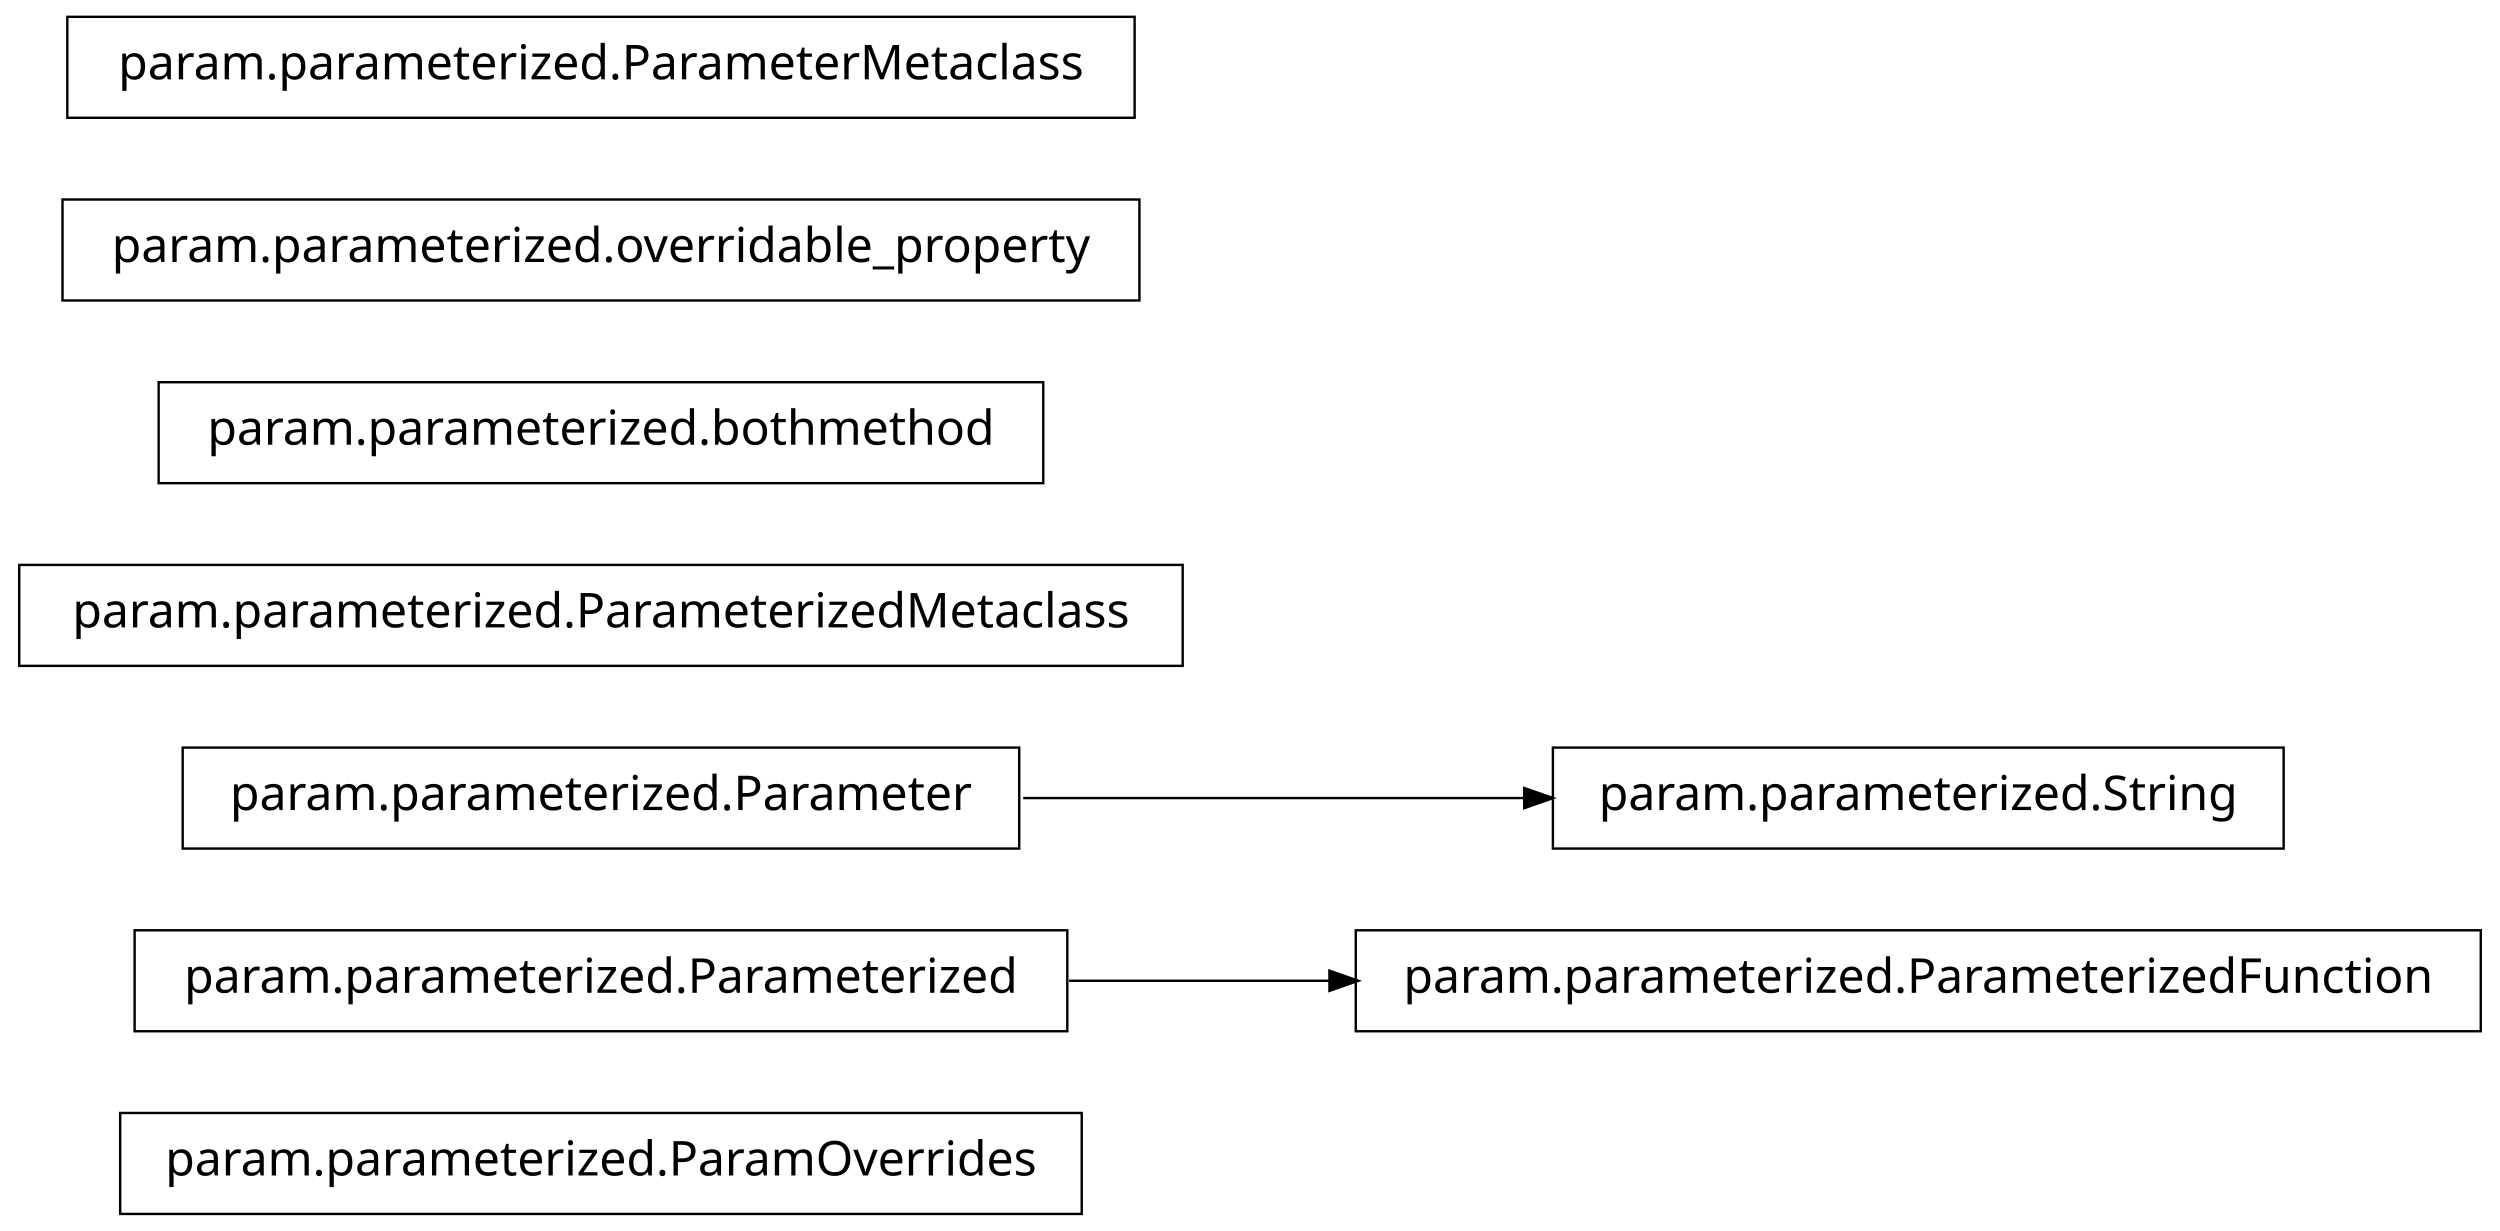
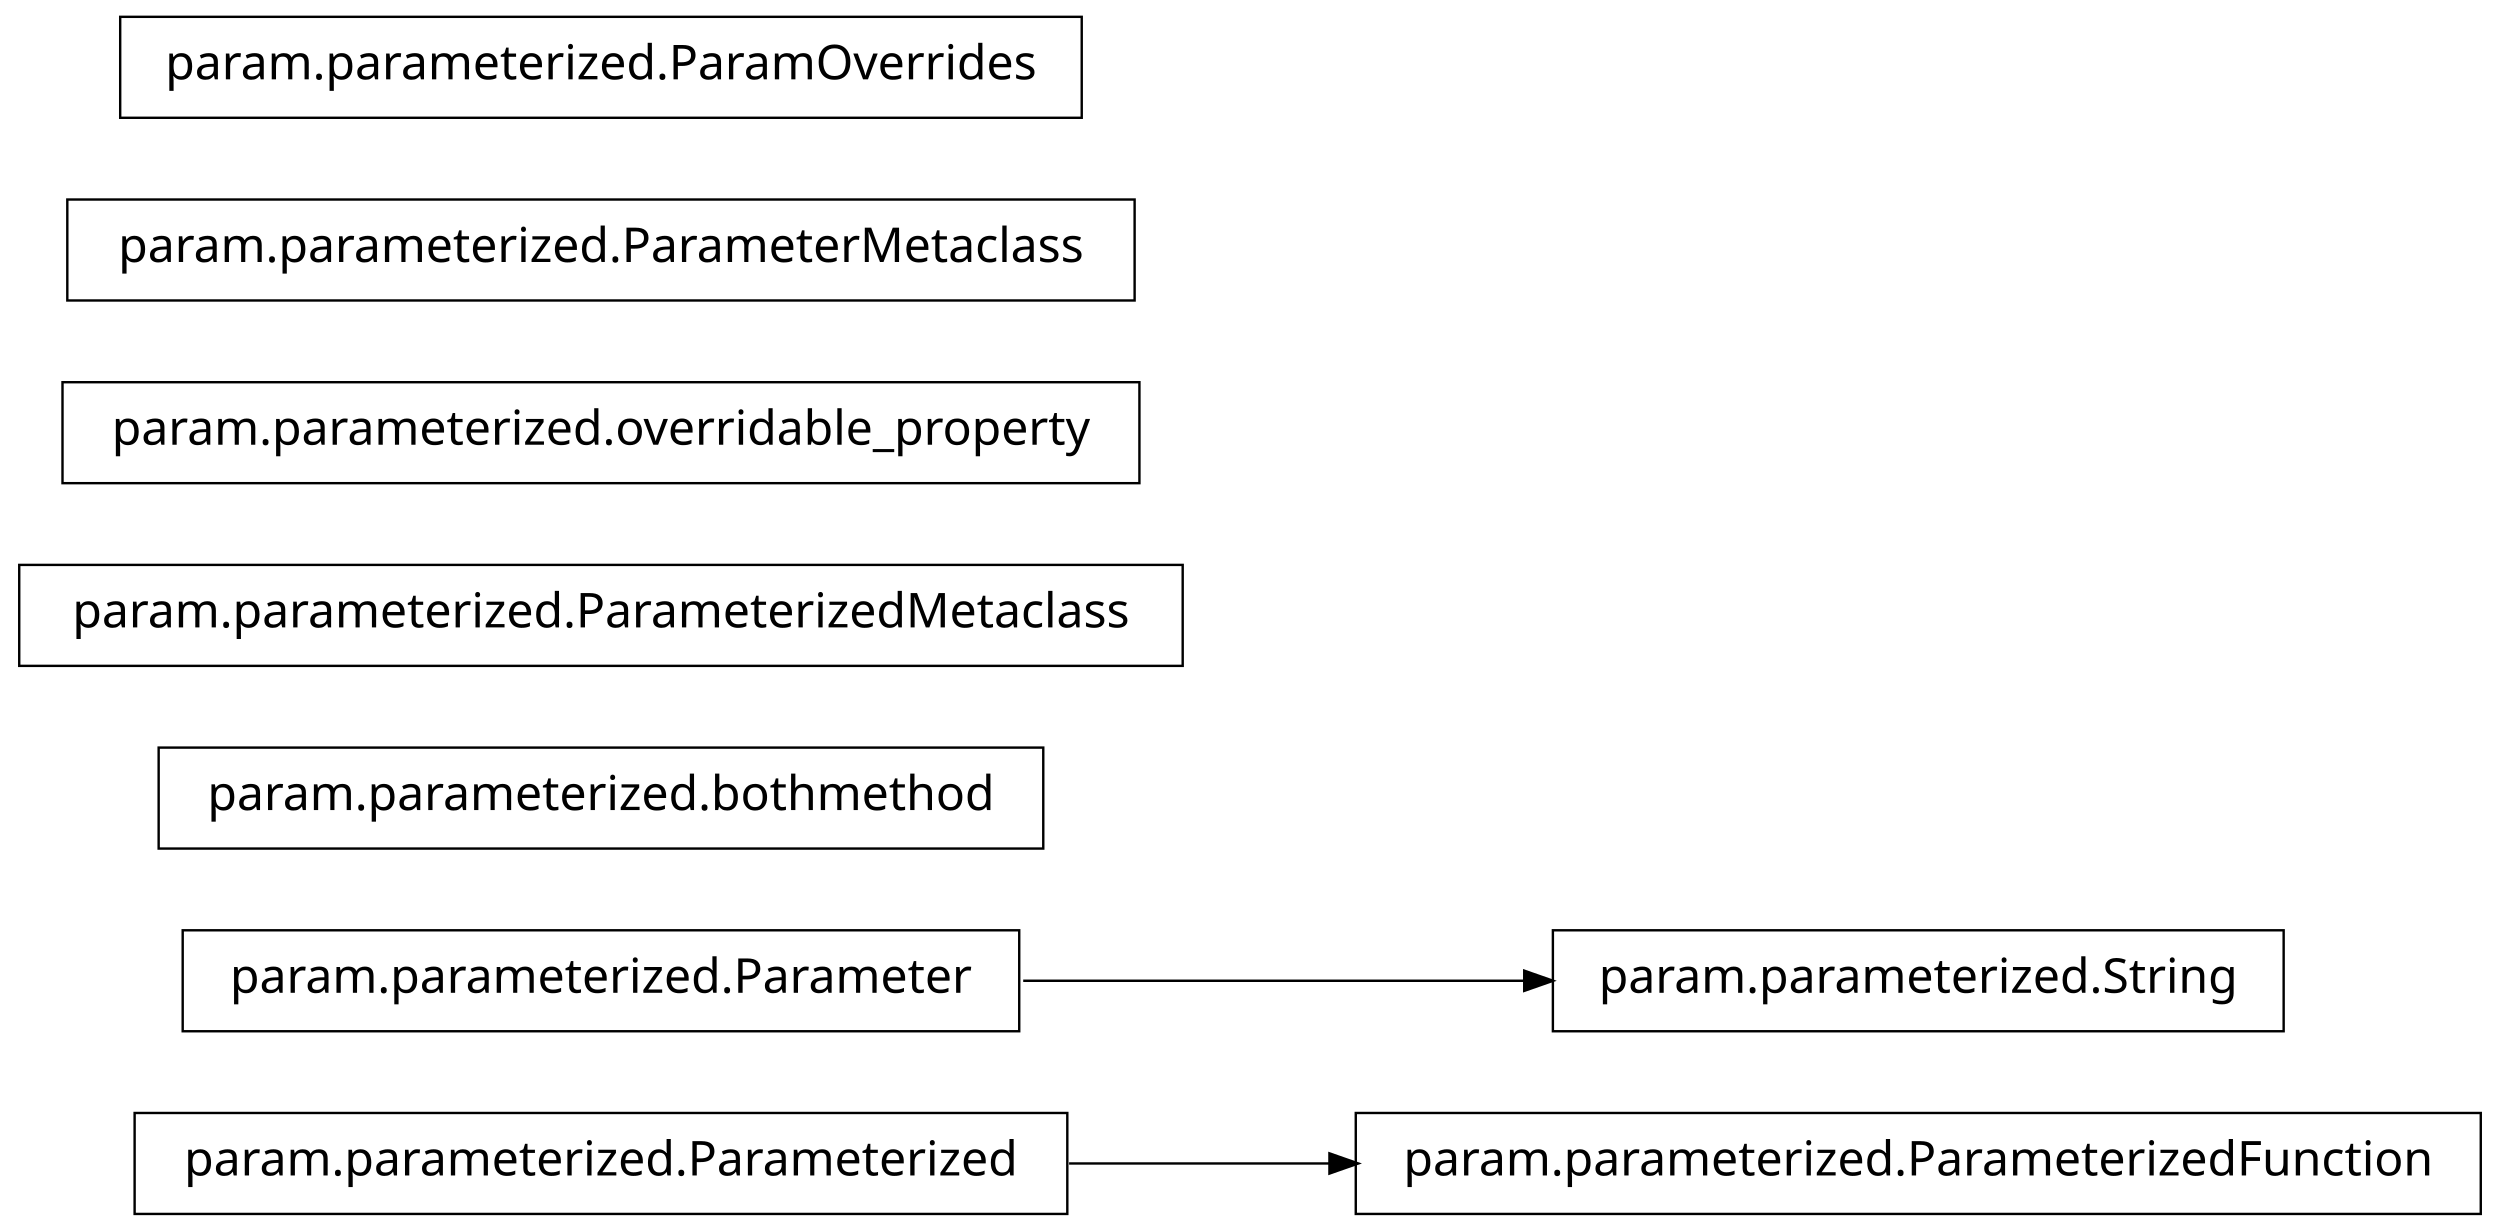
<svg xmlns="http://www.w3.org/2000/svg" width="520pt" height="256pt" viewBox="0.00 0.00 520.00 256.00">
  <g id="graph1" class="graph" transform="scale(1 1) rotate(0) translate(4 252)">
    <polygon fill="white" stroke="white" points="-4,5 -4,-252 517,-252 517,5 -4,5" />
    <g id="node1" class="node">
-       <polygon fill="none" stroke="black" stroke-width="0.5" points="221,-20.5 21,-20.5 21,0.5 221,0.5 221,-20.5" />
-       <text text-anchor="middle" x="121" y="-7.5" font-family="Vera" font-size="10.00">param.parameterized.ParamOverrides</text>
+       <polygon fill="none" stroke="black" stroke-width="0.5" points="218,-20.5 24,-20.5 24,0.5 218,0.5 218,-20.5" />
+       <text text-anchor="middle" x="121" y="-7.5" font-family="Vera" font-size="10.00">param.parameterized.Parameterized</text>
+     </g>
+     <g id="node10" class="node">
+       <polygon fill="none" stroke="black" stroke-width="0.5" points="512,-20.5 278,-20.5 278,0.5 512,0.5 512,-20.5" />
+       <text text-anchor="middle" x="395" y="-7.5" font-family="Vera" font-size="10.00">param.parameterized.ParameterizedFunction</text>
+     </g>
+     <g id="edge4" class="edge">
+       <path fill="none" stroke="black" stroke-width="0.5" d="M218.374,-10C235.949,-10 254.476,-10 272.655,-10" />
+       <polygon fill="black" stroke="black" points="272.772,-11.75 277.772,-10 272.772,-8.25 272.772,-11.75" />
    </g>
    <g id="node2" class="node">
-       <polygon fill="none" stroke="black" stroke-width="0.5" points="512,-58.5 278,-58.5 278,-37.5 512,-37.5 512,-58.5" />
-       <text text-anchor="middle" x="395" y="-45.5" font-family="Vera" font-size="10.00">param.parameterized.ParameterizedFunction</text>
+       <polygon fill="none" stroke="black" stroke-width="0.5" points="208,-58.5 34,-58.5 34,-37.5 208,-37.5 208,-58.5" />
+       <text text-anchor="middle" x="121" y="-45.5" font-family="Vera" font-size="10.00">param.parameterized.Parameter</text>
+     </g>
+     <g id="node4" class="node">
+       <polygon fill="none" stroke="black" stroke-width="0.5" points="471,-58.5 319,-58.5 319,-37.5 471,-37.5 471,-58.5" />
+       <text text-anchor="middle" x="395" y="-45.5" font-family="Vera" font-size="10.00">param.parameterized.String</text>
+     </g>
+     <g id="edge2" class="edge">
+       <path fill="none" stroke="black" stroke-width="0.5" d="M208.826,-48C242.257,-48 280.192,-48 313.057,-48" />
+       <polygon fill="black" stroke="black" points="313.286,-49.75 318.286,-48 313.286,-46.25 313.286,-49.75" />
    </g>
    <g id="node3" class="node">
-       <polygon fill="none" stroke="black" stroke-width="0.5" points="218,-58.5 24,-58.5 24,-37.5 218,-37.5 218,-58.5" />
-       <text text-anchor="middle" x="121" y="-45.5" font-family="Vera" font-size="10.00">param.parameterized.Parameterized</text>
-     </g>
-     <g id="edge2" class="edge">
-       <path fill="none" stroke="black" stroke-width="0.5" d="M218.374,-48C235.949,-48 254.476,-48 272.655,-48" />
-       <polygon fill="black" stroke="black" points="272.772,-49.75 277.772,-48 272.772,-46.25 272.772,-49.75" />
-     </g>
-     <g id="node5" class="node">
-       <polygon fill="none" stroke="black" stroke-width="0.5" points="471,-96.5 319,-96.5 319,-75.5 471,-75.5 471,-96.5" />
-       <text text-anchor="middle" x="395" y="-83.5" font-family="Vera" font-size="10.00">param.parameterized.String</text>
+       <polygon fill="none" stroke="black" stroke-width="0.5" points="213,-96.5 29,-96.5 29,-75.5 213,-75.5 213,-96.5" />
+       <text text-anchor="middle" x="121" y="-83.5" font-family="Vera" font-size="10.00">param.parameterized.bothmethod</text>
    </g>
    <g id="node6" class="node">
-       <polygon fill="none" stroke="black" stroke-width="0.5" points="208,-96.5 34,-96.5 34,-75.5 208,-75.5 208,-96.5" />
-       <text text-anchor="middle" x="121" y="-83.5" font-family="Vera" font-size="10.00">param.parameterized.Parameter</text>
-     </g>
-     <g id="edge4" class="edge">
-       <path fill="none" stroke="black" stroke-width="0.5" d="M208.826,-86C242.257,-86 280.192,-86 313.057,-86" />
-       <polygon fill="black" stroke="black" points="313.286,-87.75 318.286,-86 313.286,-84.25 313.286,-87.75" />
-     </g>
-     <g id="node8" class="node">
      <polygon fill="none" stroke="black" stroke-width="0.5" points="242,-134.5 9.9476e-14,-134.5 0,-113.5 242,-113.5 242,-134.5" />
      <text text-anchor="middle" x="121" y="-121.5" font-family="Vera" font-size="10.00">param.parameterized.ParameterizedMetaclass</text>
    </g>
+     <g id="node7" class="node">
+       <polygon fill="none" stroke="black" stroke-width="0.5" points="233,-172.5 9,-172.5 9,-151.5 233,-151.5 233,-172.5" />
+       <text text-anchor="middle" x="121" y="-159.5" font-family="Vera" font-size="10.00">param.parameterized.overridable_property</text>
+     </g>
+     <g id="node8" class="node">
+       <polygon fill="none" stroke="black" stroke-width="0.5" points="232,-210.5 10,-210.5 10,-189.5 232,-189.5 232,-210.5" />
+       <text text-anchor="middle" x="121" y="-197.5" font-family="Vera" font-size="10.00">param.parameterized.ParameterMetaclass</text>
+     </g>
    <g id="node9" class="node">
-       <polygon fill="none" stroke="black" stroke-width="0.5" points="213,-172.5 29,-172.5 29,-151.5 213,-151.5 213,-172.5" />
-       <text text-anchor="middle" x="121" y="-159.5" font-family="Vera" font-size="10.00">param.parameterized.bothmethod</text>
-     </g>
-     <g id="node10" class="node">
-       <polygon fill="none" stroke="black" stroke-width="0.5" points="233,-210.5 9,-210.5 9,-189.5 233,-189.5 233,-210.5" />
-       <text text-anchor="middle" x="121" y="-197.5" font-family="Vera" font-size="10.00">param.parameterized.overridable_property</text>
-     </g>
-     <g id="node11" class="node">
-       <polygon fill="none" stroke="black" stroke-width="0.5" points="232,-248.5 10,-248.5 10,-227.5 232,-227.5 232,-248.5" />
-       <text text-anchor="middle" x="121" y="-235.5" font-family="Vera" font-size="10.00">param.parameterized.ParameterMetaclass</text>
+       <polygon fill="none" stroke="black" stroke-width="0.5" points="221,-248.5 21,-248.5 21,-227.5 221,-227.5 221,-248.5" />
+       <text text-anchor="middle" x="121" y="-235.5" font-family="Vera" font-size="10.00">param.parameterized.ParamOverrides</text>
    </g>
  </g>
</svg>
